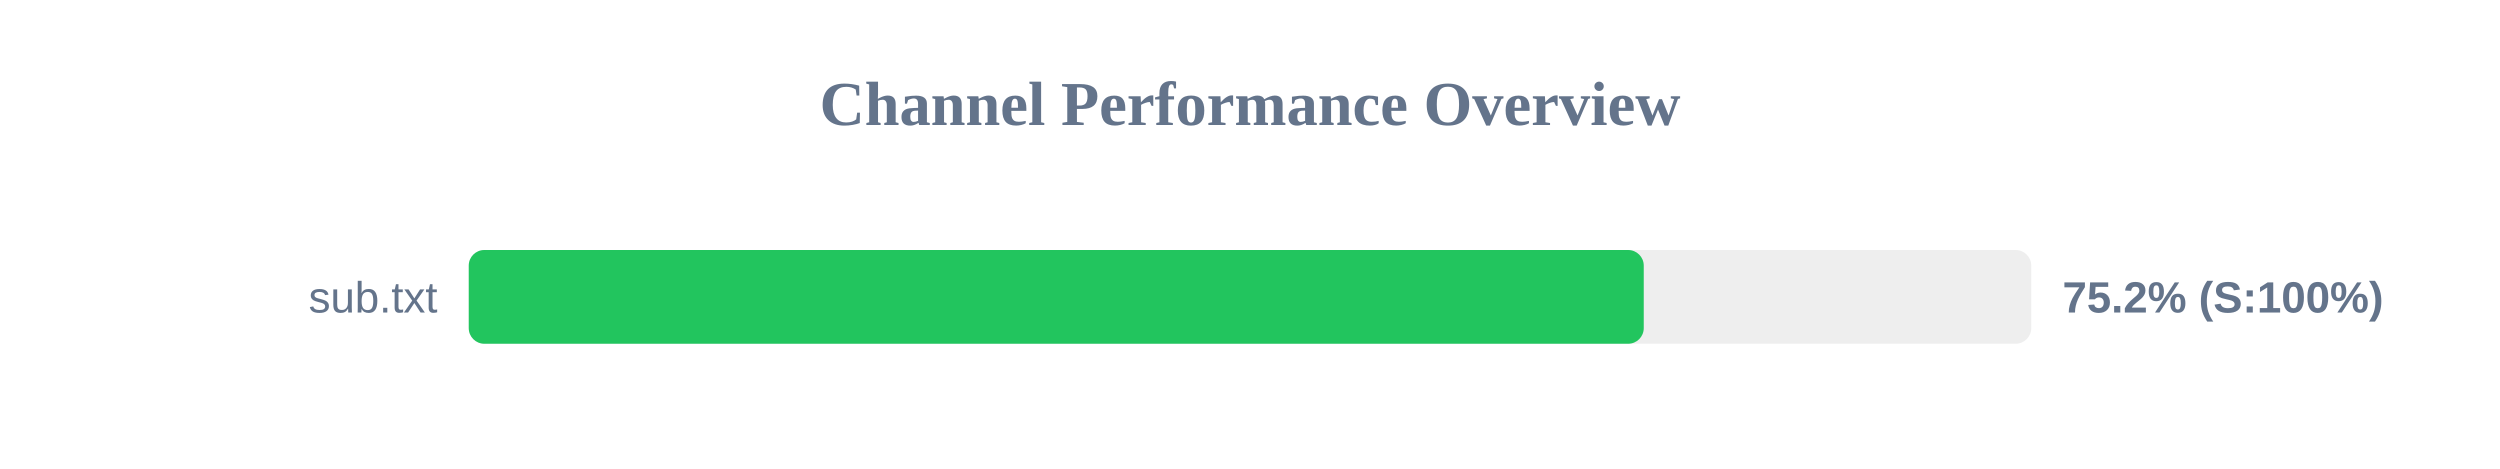
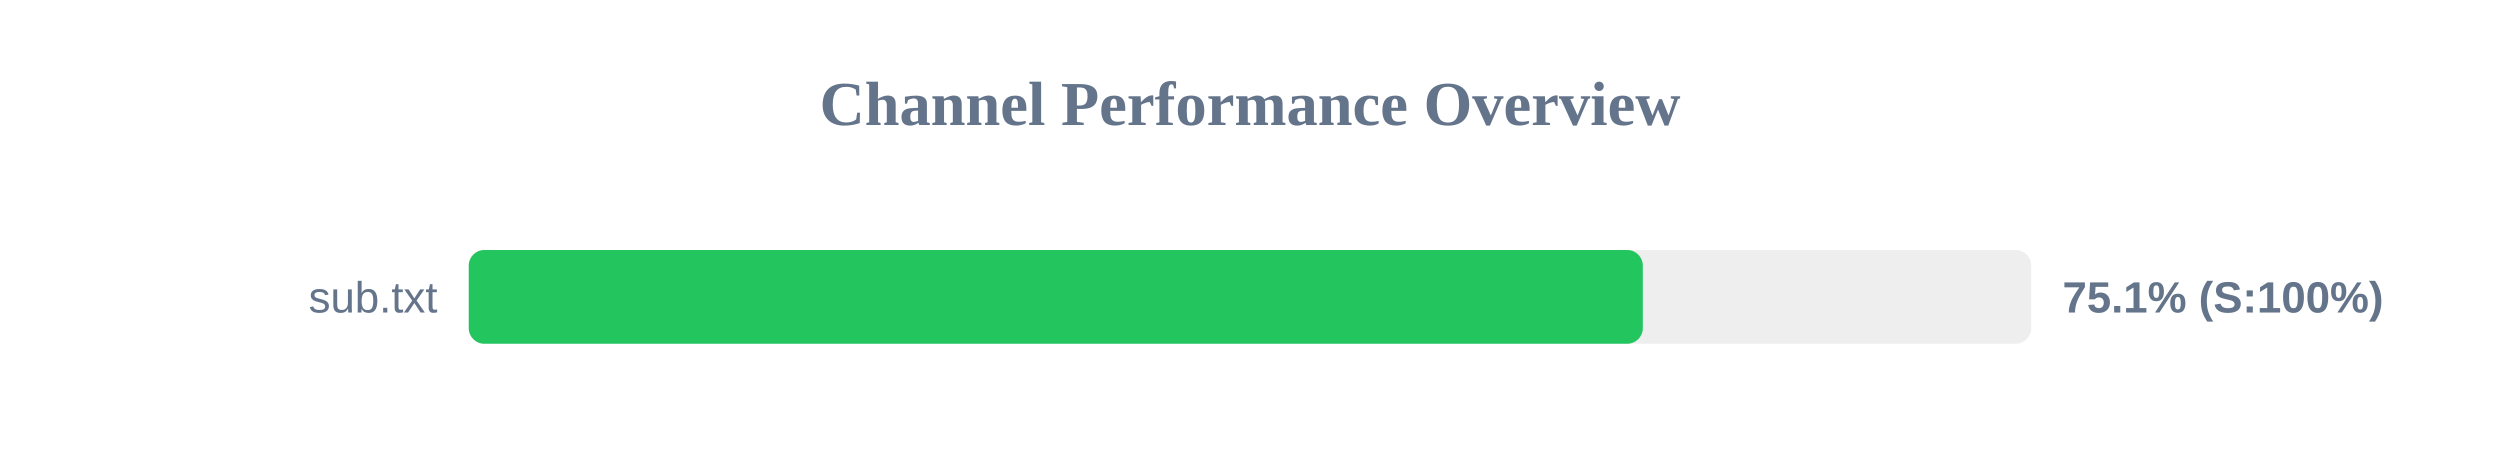
<svg xmlns="http://www.w3.org/2000/svg" width="800" height="150" version="1.1">
  <style>
        .row { font: 14px Arial; fill: #64748b; }
        .score { font: bold 14px Arial; fill: #64748b; }
    </style>
  <text x="400" y="40" text-anchor="middle" font-size="20px" font-weight="bold" fill="#64748b">Channel Performance Overview</text>
  <rect x="150" y="80" width="500" height="30" fill="#eee" rx="5" />
-   <rect x="150" y="80" width="376.0" height="30" fill="#22c55e" rx="5" />
+   <rect x="150" y="80" width="375.7" height="30" fill="#22c55e" rx="5" />
  <text x="140" y="100" text-anchor="end" class="row">sub.txt</text>
-   <text x="660" y="100" text-anchor="start" class="score">75.2% (S:100%)</text>
+   <text x="660" y="100" text-anchor="start" class="score">75.1% (S:100%)</text>
</svg>
